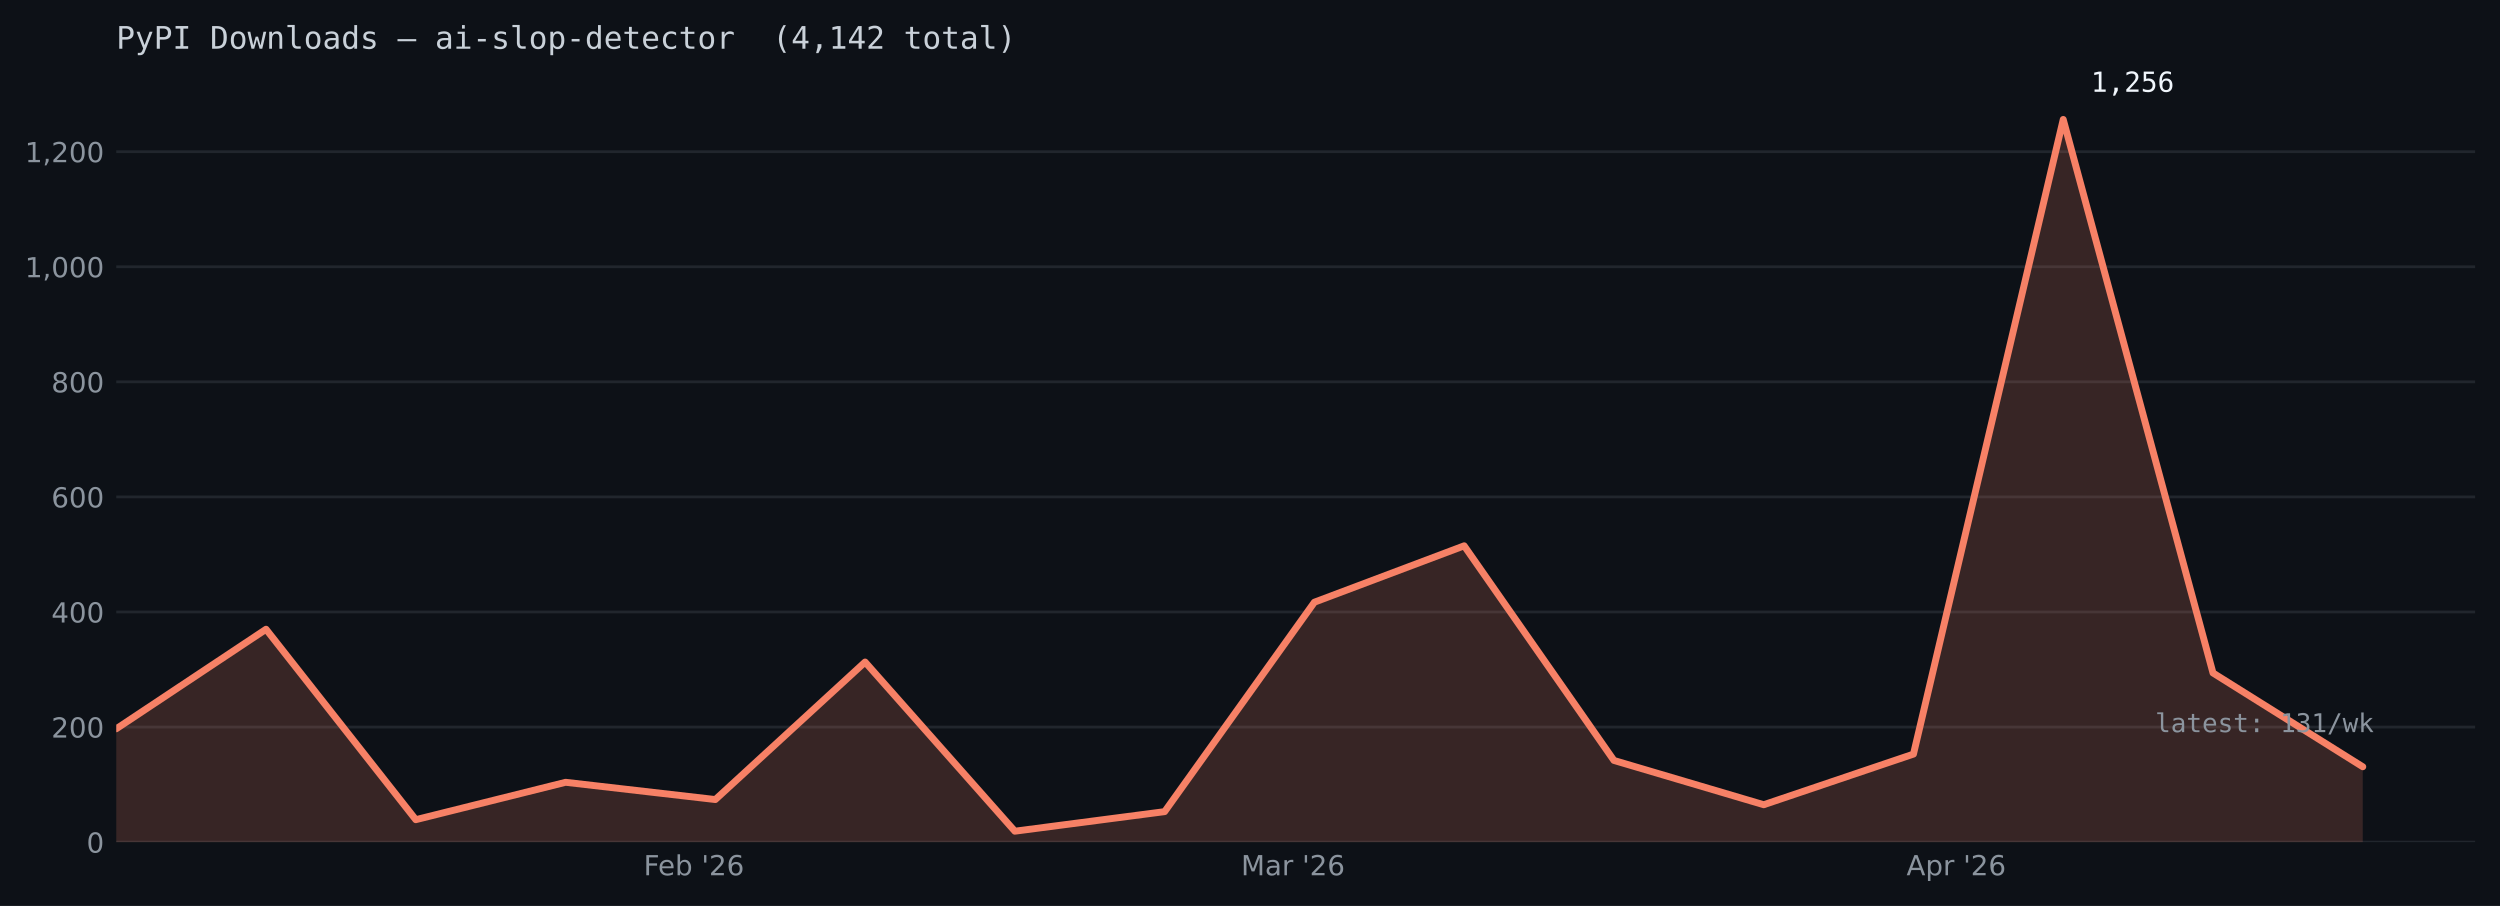
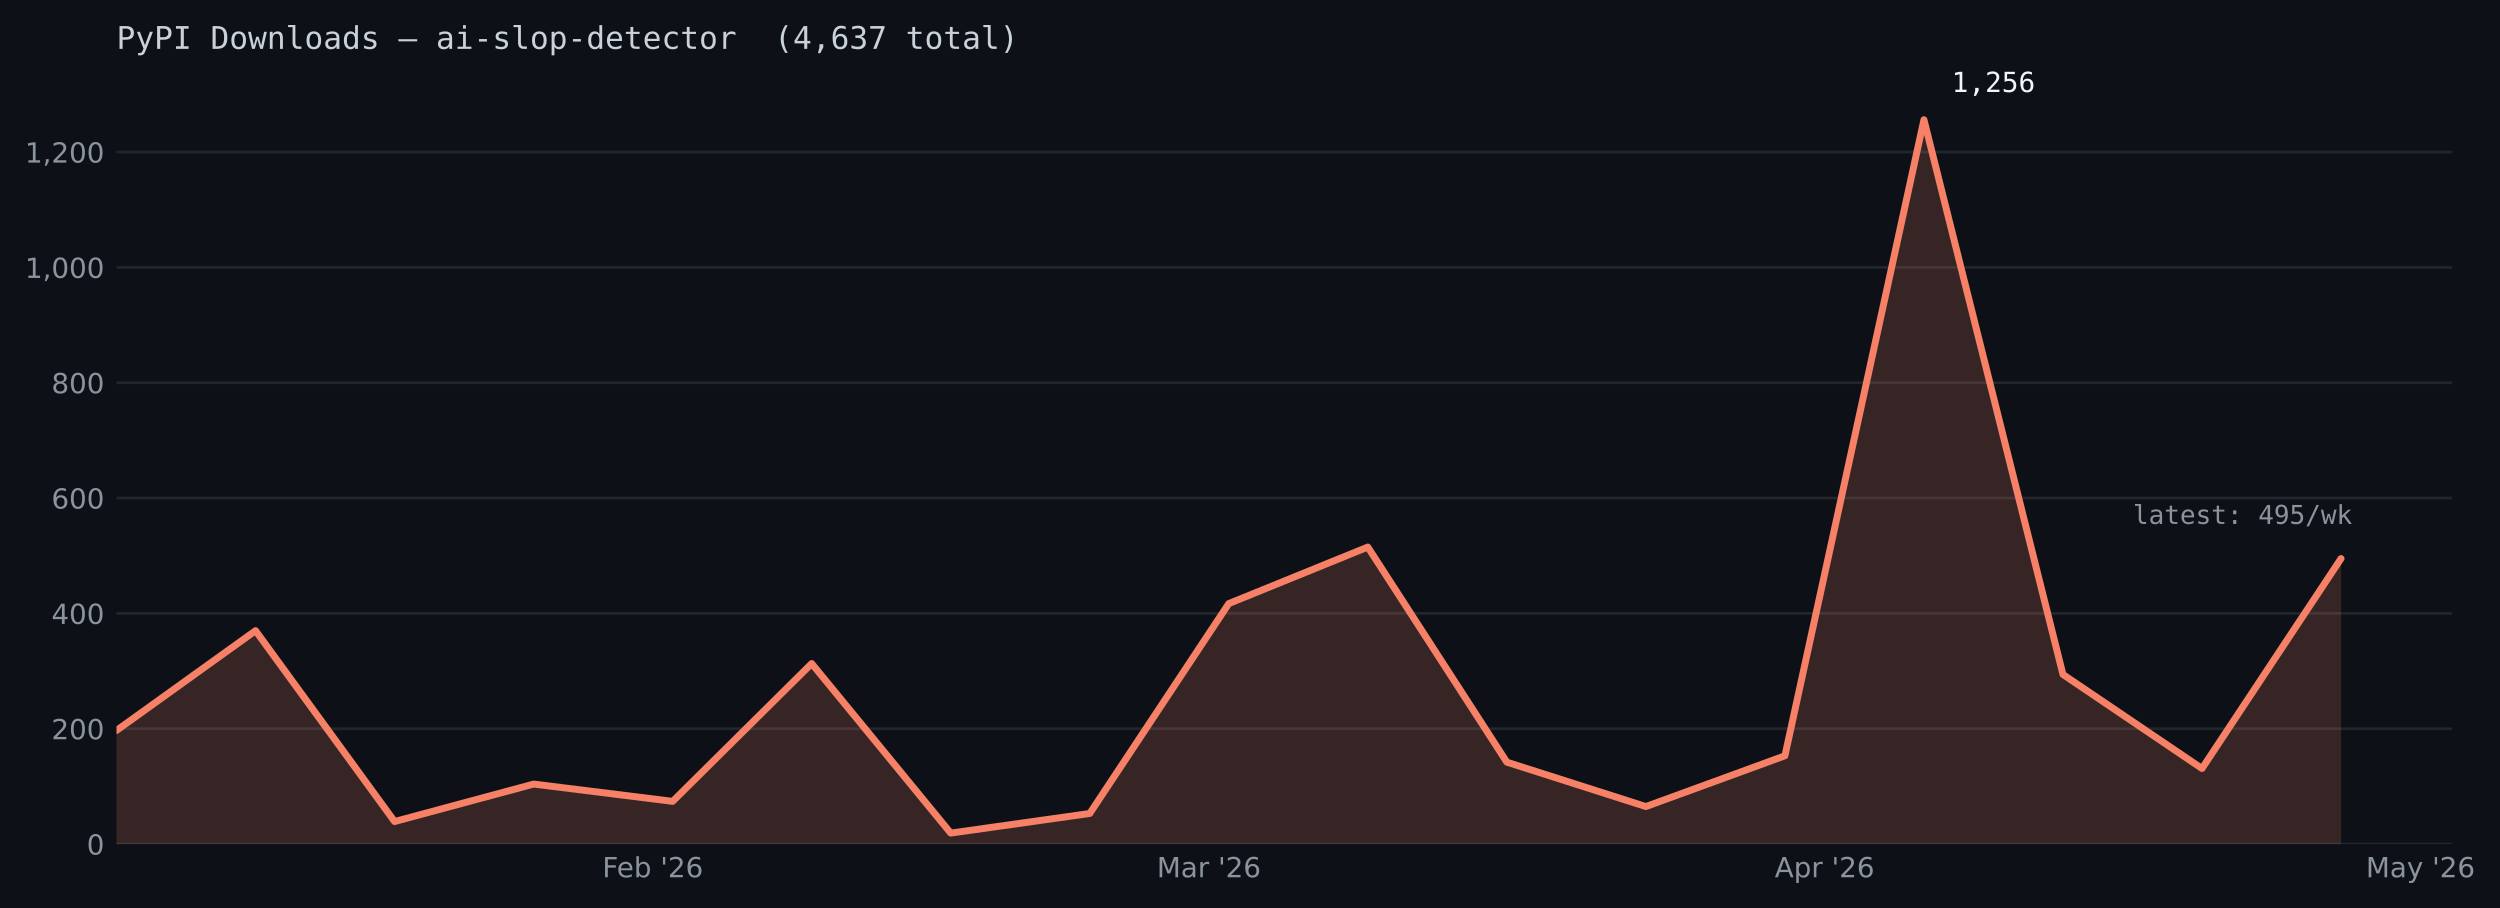
- <svg xmlns="http://www.w3.org/2000/svg" xmlns:xlink="http://www.w3.org/1999/xlink" width="722.533pt" height="261.829pt" viewBox="0 0 722.533 261.829" version="1.1">
+ <svg xmlns="http://www.w3.org/2000/svg" xmlns:xlink="http://www.w3.org/1999/xlink" width="720.896pt" height="261.829pt" viewBox="0 0 720.896 261.829" version="1.1">
  <defs>
    <style type="text/css">*{stroke-linejoin: round; stroke-linecap: butt}</style>
  </defs>
  <g id="figure_1">
    <g id="patch_1">
-       <path d="M 0 261.829  L 722.533 261.829  L 722.533 0  L 0 0  z " style="fill: #0d1117" />
+       <path d="M 0 261.829  L 720.896 261.829  L 720.896 0  L 0 0  z " style="fill: #0d1117" />
    </g>
    <g id="axes_1">
      <g id="patch_2">
-         <path d="M 33.602 243.386  L 715.332 243.386  L 715.332 24.086  L 33.602 24.086  z " style="fill: #0d1117" />
+         <path d="M 33.602 243.386  L 707.129 243.386  L 707.129 24.086  L 33.602 24.086  z " style="fill: #0d1117" />
      </g>
      <g id="matplotlib.axis_1">
        <g id="xtick_1">
          <g id="line2d_1" />
          <g id="text_1">
-             <g style="fill: #8b949e" transform="translate(186.0149 252.9652) scale(0.08 -0.08)">
+             <g style="fill: #8b949e" transform="translate(173.6969 252.9652) scale(0.08 -0.08)">
              <defs>
                <path id="DejaVuSans-46" d="M 628 4666  L 3309 4666  L 3309 4134  L 1259 4134  L 1259 2759  L 3109 2759  L 3109 2228  L 1259 2228  L 1259 0  L 628 0  L 628 4666  z " transform="scale(0.015625)" />
                <path id="DejaVuSans-65" d="M 3597 1894  L 3597 1613  L 953 1613  Q 991 1019 1311 708  Q 1631 397 2203 397  Q 2534 397 2845 478  Q 3156 559 3463 722  L 3463 178  Q 3153 47 2828 -22  Q 2503 -91 2169 -91  Q 1331 -91 842 396  Q 353 884 353 1716  Q 353 2575 817 3079  Q 1281 3584 2069 3584  Q 2775 3584 3186 3129  Q 3597 2675 3597 1894  z M 3022 2063  Q 3016 2534 2758 2815  Q 2500 3097 2075 3097  Q 1594 3097 1305 2825  Q 1016 2553 972 2059  L 3022 2063  z " transform="scale(0.015625)" />
                <path id="DejaVuSans-62" d="M 3116 1747  Q 3116 2381 2855 2742  Q 2594 3103 2138 3103  Q 1681 3103 1420 2742  Q 1159 2381 1159 1747  Q 1159 1113 1420 752  Q 1681 391 2138 391  Q 2594 391 2855 752  Q 3116 1113 3116 1747  z M 1159 2969  Q 1341 3281 1617 3432  Q 1894 3584 2278 3584  Q 2916 3584 3314 3078  Q 3713 2572 3713 1747  Q 3713 922 3314 415  Q 2916 -91 2278 -91  Q 1894 -91 1617 61  Q 1341 213 1159 525  L 1159 0  L 581 0  L 581 4863  L 1159 4863  L 1159 2969  z " transform="scale(0.015625)" />
                <path id="DejaVuSans-20" transform="scale(0.015625)" />
                <path id="DejaVuSans-27" d="M 1147 4666  L 1147 2931  L 616 2931  L 616 4666  L 1147 4666  z " transform="scale(0.015625)" />
                <path id="DejaVuSans-32" d="M 1228 531  L 3431 531  L 3431 0  L 469 0  L 469 531  Q 828 903 1448 1529  Q 2069 2156 2228 2338  Q 2531 2678 2651 2914  Q 2772 3150 2772 3378  Q 2772 3750 2511 3984  Q 2250 4219 1831 4219  Q 1534 4219 1204 4116  Q 875 4013 500 3803  L 500 4441  Q 881 4594 1212 4672  Q 1544 4750 1819 4750  Q 2544 4750 2975 4387  Q 3406 4025 3406 3419  Q 3406 3131 3298 2873  Q 3191 2616 2906 2266  Q 2828 2175 2409 1742  Q 1991 1309 1228 531  z " transform="scale(0.015625)" />
                <path id="DejaVuSans-36" d="M 2113 2584  Q 1688 2584 1439 2293  Q 1191 2003 1191 1497  Q 1191 994 1439 701  Q 1688 409 2113 409  Q 2538 409 2786 701  Q 3034 994 3034 1497  Q 3034 2003 2786 2293  Q 2538 2584 2113 2584  z M 3366 4563  L 3366 3988  Q 3128 4100 2886 4159  Q 2644 4219 2406 4219  Q 1781 4219 1451 3797  Q 1122 3375 1075 2522  Q 1259 2794 1537 2939  Q 1816 3084 2150 3084  Q 2853 3084 3261 2657  Q 3669 2231 3669 1497  Q 3669 778 3244 343  Q 2819 -91 2113 -91  Q 1303 -91 875 529  Q 447 1150 447 2328  Q 447 3434 972 4092  Q 1497 4750 2381 4750  Q 2619 4750 2861 4703  Q 3103 4656 3366 4563  z " transform="scale(0.015625)" />
              </defs>
              <use xlink:href="#DejaVuSans-46" />
              <use xlink:href="#DejaVuSans-65" transform="translate(52.01953 0)" />
              <use xlink:href="#DejaVuSans-62" transform="translate(113.543 0)" />
              <use xlink:href="#DejaVuSans-20" transform="translate(177.0195 0)" />
              <use xlink:href="#DejaVuSans-27" transform="translate(208.8066 0)" />
              <use xlink:href="#DejaVuSans-32" transform="translate(236.2969 0)" />
              <use xlink:href="#DejaVuSans-36" transform="translate(299.9199 0)" />
            </g>
          </g>
        </g>
        <g id="xtick_2">
          <g id="line2d_2" />
          <g id="text_2">
-             <g style="fill: #8b949e" transform="translate(358.6871 252.9652) scale(0.08 -0.08)">
+             <g style="fill: #8b949e" transform="translate(333.5948 252.9652) scale(0.08 -0.08)">
              <defs>
                <path id="DejaVuSans-4d" d="M 628 4666  L 1569 4666  L 2759 1491  L 3956 4666  L 4897 4666  L 4897 0  L 4281 0  L 4281 4097  L 3078 897  L 2444 897  L 1241 4097  L 1241 0  L 628 0  L 628 4666  z " transform="scale(0.015625)" />
                <path id="DejaVuSans-61" d="M 2194 1759  Q 1497 1759 1228 1600  Q 959 1441 959 1056  Q 959 750 1161 570  Q 1363 391 1709 391  Q 2188 391 2477 730  Q 2766 1069 2766 1631  L 2766 1759  L 2194 1759  z M 3341 1997  L 3341 0  L 2766 0  L 2766 531  Q 2569 213 2275 61  Q 1981 -91 1556 -91  Q 1019 -91 701 211  Q 384 513 384 1019  Q 384 1609 779 1909  Q 1175 2209 1959 2209  L 2766 2209  L 2766 2266  Q 2766 2663 2505 2880  Q 2244 3097 1772 3097  Q 1472 3097 1187 3025  Q 903 2953 641 2809  L 641 3341  Q 956 3463 1253 3523  Q 1550 3584 1831 3584  Q 2591 3584 2966 3190  Q 3341 2797 3341 1997  z " transform="scale(0.015625)" />
                <path id="DejaVuSans-72" d="M 2631 2963  Q 2534 3019 2420 3045  Q 2306 3072 2169 3072  Q 1681 3072 1420 2755  Q 1159 2438 1159 1844  L 1159 0  L 581 0  L 581 3500  L 1159 3500  L 1159 2956  Q 1341 3275 1631 3429  Q 1922 3584 2338 3584  Q 2397 3584 2469 3576  Q 2541 3569 2628 3553  L 2631 2963  z " transform="scale(0.015625)" />
              </defs>
              <use xlink:href="#DejaVuSans-4d" />
              <use xlink:href="#DejaVuSans-61" transform="translate(86.2793 0)" />
              <use xlink:href="#DejaVuSans-72" transform="translate(147.5586 0)" />
              <use xlink:href="#DejaVuSans-20" transform="translate(188.6719 0)" />
              <use xlink:href="#DejaVuSans-27" transform="translate(220.459 0)" />
              <use xlink:href="#DejaVuSans-32" transform="translate(247.9492 0)" />
              <use xlink:href="#DejaVuSans-36" transform="translate(311.5723 0)" />
            </g>
          </g>
        </g>
        <g id="xtick_3">
          <g id="line2d_3" />
          <g id="text_3">
-             <g style="fill: #8b949e" transform="translate(551.0022 252.9652) scale(0.08 -0.08)">
+             <g style="fill: #8b949e" transform="translate(511.767 252.9652) scale(0.08 -0.08)">
              <defs>
                <path id="DejaVuSans-41" d="M 2188 4044  L 1331 1722  L 3047 1722  L 2188 4044  z M 1831 4666  L 2547 4666  L 4325 0  L 3669 0  L 3244 1197  L 1141 1197  L 716 0  L 50 0  L 1831 4666  z " transform="scale(0.015625)" />
                <path id="DejaVuSans-70" d="M 1159 525  L 1159 -1331  L 581 -1331  L 581 3500  L 1159 3500  L 1159 2969  Q 1341 3281 1617 3432  Q 1894 3584 2278 3584  Q 2916 3584 3314 3078  Q 3713 2572 3713 1747  Q 3713 922 3314 415  Q 2916 -91 2278 -91  Q 1894 -91 1617 61  Q 1341 213 1159 525  z M 3116 1747  Q 3116 2381 2855 2742  Q 2594 3103 2138 3103  Q 1681 3103 1420 2742  Q 1159 2381 1159 1747  Q 1159 1113 1420 752  Q 1681 391 2138 391  Q 2594 391 2855 752  Q 3116 1113 3116 1747  z " transform="scale(0.015625)" />
              </defs>
              <use xlink:href="#DejaVuSans-41" />
              <use xlink:href="#DejaVuSans-70" transform="translate(68.4082 0)" />
              <use xlink:href="#DejaVuSans-72" transform="translate(131.8848 0)" />
              <use xlink:href="#DejaVuSans-20" transform="translate(172.998 0)" />
              <use xlink:href="#DejaVuSans-27" transform="translate(204.7852 0)" />
              <use xlink:href="#DejaVuSans-32" transform="translate(232.2754 0)" />
              <use xlink:href="#DejaVuSans-36" transform="translate(295.8984 0)" />
            </g>
          </g>
        </g>
+         <g id="xtick_4">
+           <g id="line2d_4" />
+           <g id="text_4">
+             <g style="fill: #8b949e" transform="translate(682.2351 252.9652) scale(0.08 -0.08)">
+               <defs>
+                 <path id="DejaVuSans-79" d="M 2059 -325  Q 1816 -950 1584 -1140  Q 1353 -1331 966 -1331  L 506 -1331  L 506 -850  L 844 -850  Q 1081 -850 1212 -737  Q 1344 -625 1503 -206  L 1606 56  L 191 3500  L 800 3500  L 1894 763  L 2988 3500  L 3597 3500  L 2059 -325  z " transform="scale(0.015625)" />
+               </defs>
+               <use xlink:href="#DejaVuSans-4d" />
+               <use xlink:href="#DejaVuSans-61" transform="translate(86.2793 0)" />
+               <use xlink:href="#DejaVuSans-79" transform="translate(147.5586 0)" />
+               <use xlink:href="#DejaVuSans-20" transform="translate(206.7383 0)" />
+               <use xlink:href="#DejaVuSans-27" transform="translate(238.5254 0)" />
+               <use xlink:href="#DejaVuSans-32" transform="translate(266.0156 0)" />
+               <use xlink:href="#DejaVuSans-36" transform="translate(329.6387 0)" />
+             </g>
+           </g>
+         </g>
      </g>
      <g id="matplotlib.axis_2">
        <g id="ytick_1">
-           <g id="line2d_4">
-             <path d="M 33.602 243.386  L 715.332 243.386  " clip-path="url(#p93e4fa4e64)" style="fill: none; stroke: #21262d; stroke-width: 0.8; stroke-linecap: square" />
-           </g>
-           <g id="line2d_5" />
-           <g id="text_4">
+           <g id="line2d_5">
+             <path d="M 33.602 243.386  L 707.129 243.386  " clip-path="url(#p08729b0564)" style="fill: none; stroke: #21262d; stroke-width: 0.8; stroke-linecap: square" />
+           </g>
+           <g id="line2d_6" />
+           <g id="text_5">
            <g style="fill: #8b949e" transform="translate(25.0125 246.4258) scale(0.08 -0.08)">
              <defs>
                <path id="DejaVuSans-30" d="M 2034 4250  Q 1547 4250 1301 3770  Q 1056 3291 1056 2328  Q 1056 1369 1301 889  Q 1547 409 2034 409  Q 2525 409 2770 889  Q 3016 1369 3016 2328  Q 3016 3291 2770 3770  Q 2525 4250 2034 4250  z M 2034 4750  Q 2819 4750 3233 4129  Q 3647 3509 3647 2328  Q 3647 1150 3233 529  Q 2819 -91 2034 -91  Q 1250 -91 836 529  Q 422 1150 422 2328  Q 422 3509 836 4129  Q 1250 4750 2034 4750  z " transform="scale(0.015625)" />
              </defs>
              <use xlink:href="#DejaVuSans-30" />
            </g>
          </g>
        </g>
        <g id="ytick_2">
-           <g id="line2d_6">
-             <path d="M 33.602 210.129  L 715.332 210.129  " clip-path="url(#p93e4fa4e64)" style="fill: none; stroke: #21262d; stroke-width: 0.8; stroke-linecap: square" />
-           </g>
-           <g id="line2d_7" />
-           <g id="text_5">
+           <g id="line2d_7">
+             <path d="M 33.602 210.129  L 707.129 210.129  " clip-path="url(#p08729b0564)" style="fill: none; stroke: #21262d; stroke-width: 0.8; stroke-linecap: square" />
+           </g>
+           <g id="line2d_8" />
+           <g id="text_6">
            <g style="fill: #8b949e" transform="translate(14.8325 213.1683) scale(0.08 -0.08)">
              <use xlink:href="#DejaVuSans-32" />
              <use xlink:href="#DejaVuSans-30" transform="translate(63.62305 0)" />
              <use xlink:href="#DejaVuSans-30" transform="translate(127.2461 0)" />
            </g>
          </g>
        </g>
        <g id="ytick_3">
-           <g id="line2d_8">
-             <path d="M 33.602 176.871  L 715.332 176.871  " clip-path="url(#p93e4fa4e64)" style="fill: none; stroke: #21262d; stroke-width: 0.8; stroke-linecap: square" />
-           </g>
-           <g id="line2d_9" />
-           <g id="text_6">
+           <g id="line2d_9">
+             <path d="M 33.602 176.871  L 707.129 176.871  " clip-path="url(#p08729b0564)" style="fill: none; stroke: #21262d; stroke-width: 0.8; stroke-linecap: square" />
+           </g>
+           <g id="line2d_10" />
+           <g id="text_7">
            <g style="fill: #8b949e" transform="translate(14.8325 179.9108) scale(0.08 -0.08)">
              <defs>
                <path id="DejaVuSans-34" d="M 2419 4116  L 825 1625  L 2419 1625  L 2419 4116  z M 2253 4666  L 3047 4666  L 3047 1625  L 3713 1625  L 3713 1100  L 3047 1100  L 3047 0  L 2419 0  L 2419 1100  L 313 1100  L 313 1709  L 2253 4666  z " transform="scale(0.015625)" />
              </defs>
              <use xlink:href="#DejaVuSans-34" />
              <use xlink:href="#DejaVuSans-30" transform="translate(63.62305 0)" />
              <use xlink:href="#DejaVuSans-30" transform="translate(127.2461 0)" />
            </g>
          </g>
        </g>
        <g id="ytick_4">
-           <g id="line2d_10">
-             <path d="M 33.602 143.614  L 715.332 143.614  " clip-path="url(#p93e4fa4e64)" style="fill: none; stroke: #21262d; stroke-width: 0.8; stroke-linecap: square" />
-           </g>
-           <g id="line2d_11" />
-           <g id="text_7">
+           <g id="line2d_11">
+             <path d="M 33.602 143.614  L 707.129 143.614  " clip-path="url(#p08729b0564)" style="fill: none; stroke: #21262d; stroke-width: 0.8; stroke-linecap: square" />
+           </g>
+           <g id="line2d_12" />
+           <g id="text_8">
            <g style="fill: #8b949e" transform="translate(14.8325 146.6533) scale(0.08 -0.08)">
              <use xlink:href="#DejaVuSans-36" />
              <use xlink:href="#DejaVuSans-30" transform="translate(63.62305 0)" />
              <use xlink:href="#DejaVuSans-30" transform="translate(127.2461 0)" />
            </g>
          </g>
        </g>
        <g id="ytick_5">
-           <g id="line2d_12">
-             <path d="M 33.602 110.356  L 715.332 110.356  " clip-path="url(#p93e4fa4e64)" style="fill: none; stroke: #21262d; stroke-width: 0.8; stroke-linecap: square" />
-           </g>
-           <g id="line2d_13" />
-           <g id="text_8">
+           <g id="line2d_13">
+             <path d="M 33.602 110.356  L 707.129 110.356  " clip-path="url(#p08729b0564)" style="fill: none; stroke: #21262d; stroke-width: 0.8; stroke-linecap: square" />
+           </g>
+           <g id="line2d_14" />
+           <g id="text_9">
            <g style="fill: #8b949e" transform="translate(14.8325 113.3958) scale(0.08 -0.08)">
              <defs>
                <path id="DejaVuSans-38" d="M 2034 2216  Q 1584 2216 1326 1975  Q 1069 1734 1069 1313  Q 1069 891 1326 650  Q 1584 409 2034 409  Q 2484 409 2743 651  Q 3003 894 3003 1313  Q 3003 1734 2745 1975  Q 2488 2216 2034 2216  z M 1403 2484  Q 997 2584 770 2862  Q 544 3141 544 3541  Q 544 4100 942 4425  Q 1341 4750 2034 4750  Q 2731 4750 3128 4425  Q 3525 4100 3525 3541  Q 3525 3141 3298 2862  Q 3072 2584 2669 2484  Q 3125 2378 3379 2068  Q 3634 1759 3634 1313  Q 3634 634 3220 271  Q 2806 -91 2034 -91  Q 1263 -91 848 271  Q 434 634 434 1313  Q 434 1759 690 2068  Q 947 2378 1403 2484  z M 1172 3481  Q 1172 3119 1398 2916  Q 1625 2713 2034 2713  Q 2441 2713 2670 2916  Q 2900 3119 2900 3481  Q 2900 3844 2670 4047  Q 2441 4250 2034 4250  Q 1625 4250 1398 4047  Q 1172 3844 1172 3481  z " transform="scale(0.015625)" />
              </defs>
              <use xlink:href="#DejaVuSans-38" />
              <use xlink:href="#DejaVuSans-30" transform="translate(63.62305 0)" />
              <use xlink:href="#DejaVuSans-30" transform="translate(127.2461 0)" />
            </g>
          </g>
        </g>
        <g id="ytick_6">
-           <g id="line2d_14">
-             <path d="M 33.602 77.099  L 715.332 77.099  " clip-path="url(#p93e4fa4e64)" style="fill: none; stroke: #21262d; stroke-width: 0.8; stroke-linecap: square" />
-           </g>
-           <g id="line2d_15" />
-           <g id="text_9">
+           <g id="line2d_15">
+             <path d="M 33.602 77.099  L 707.129 77.099  " clip-path="url(#p08729b0564)" style="fill: none; stroke: #21262d; stroke-width: 0.8; stroke-linecap: square" />
+           </g>
+           <g id="line2d_16" />
+           <g id="text_10">
            <g style="fill: #8b949e" transform="translate(7.2 80.13825) scale(0.08 -0.08)">
              <defs>
                <path id="DejaVuSans-31" d="M 794 531  L 1825 531  L 1825 4091  L 703 3866  L 703 4441  L 1819 4666  L 2450 4666  L 2450 531  L 3481 531  L 3481 0  L 794 0  L 794 531  z " transform="scale(0.015625)" />
                <path id="DejaVuSans-2c" d="M 750 794  L 1409 794  L 1409 256  L 897 -744  L 494 -744  L 750 256  L 750 794  z " transform="scale(0.015625)" />
              </defs>
              <use xlink:href="#DejaVuSans-31" />
              <use xlink:href="#DejaVuSans-2c" transform="translate(63.62305 0)" />
              <use xlink:href="#DejaVuSans-30" transform="translate(95.41016 0)" />
              <use xlink:href="#DejaVuSans-30" transform="translate(159.0332 0)" />
              <use xlink:href="#DejaVuSans-30" transform="translate(222.6562 0)" />
            </g>
          </g>
        </g>
        <g id="ytick_7">
-           <g id="line2d_16">
-             <path d="M 33.602 43.841  L 715.332 43.841  " clip-path="url(#p93e4fa4e64)" style="fill: none; stroke: #21262d; stroke-width: 0.8; stroke-linecap: square" />
-           </g>
-           <g id="line2d_17" />
-           <g id="text_10">
+           <g id="line2d_17">
+             <path d="M 33.602 43.841  L 707.129 43.841  " clip-path="url(#p08729b0564)" style="fill: none; stroke: #21262d; stroke-width: 0.8; stroke-linecap: square" />
+           </g>
+           <g id="line2d_18" />
+           <g id="text_11">
            <g style="fill: #8b949e" transform="translate(7.2 46.88074) scale(0.08 -0.08)">
              <use xlink:href="#DejaVuSans-31" />
              <use xlink:href="#DejaVuSans-2c" transform="translate(63.62305 0)" />
              <use xlink:href="#DejaVuSans-32" transform="translate(95.41016 0)" />
              <use xlink:href="#DejaVuSans-30" transform="translate(159.0332 0)" />
              <use xlink:href="#DejaVuSans-30" transform="translate(222.6562 0)" />
            </g>
          </g>
        </g>
      </g>
      <g id="FillBetweenPolyCollection_1">
        <defs>
-           <path id="m340e563299" d="M 33.602 -18.442  L 33.602 -51.201  L 76.887 -79.969  L 120.171 -24.928  L 163.456 -35.736  L 206.74 -30.748  L 250.025 -70.49  L 293.309 -21.602  L 336.594 -27.256  L 379.878 -87.784  L 423.163 -104.081  L 466.447 -42.055  L 509.731 -29.251  L 553.016 -43.884  L 596.3 -227.3  L 639.585 -67.331  L 682.869 -40.226  L 682.869 -18.442  L 682.869 -18.442  L 639.585 -18.442  L 596.3 -18.442  L 553.016 -18.442  L 509.731 -18.442  L 466.447 -18.442  L 423.163 -18.442  L 379.878 -18.442  L 336.594 -18.442  L 293.309 -18.442  L 250.025 -18.442  L 206.74 -18.442  L 163.456 -18.442  L 120.171 -18.442  L 76.887 -18.442  L 33.602 -18.442  z " />
+           <path id="m3a669ac910" d="M 33.602 -18.442  L 33.602 -51.201  L 73.693 -79.969  L 113.784 -24.928  L 153.875 -35.736  L 193.966 -30.748  L 234.057 -70.49  L 274.148 -21.602  L 314.239 -27.256  L 354.33 -87.784  L 394.42 -104.081  L 434.511 -42.055  L 474.602 -29.251  L 514.693 -43.884  L 554.784 -227.3  L 594.875 -67.331  L 634.966 -40.226  L 675.057 -100.755  L 675.057 -18.442  L 675.057 -18.442  L 634.966 -18.442  L 594.875 -18.442  L 554.784 -18.442  L 514.693 -18.442  L 474.602 -18.442  L 434.511 -18.442  L 394.42 -18.442  L 354.33 -18.442  L 314.239 -18.442  L 274.148 -18.442  L 234.057 -18.442  L 193.966 -18.442  L 153.875 -18.442  L 113.784 -18.442  L 73.693 -18.442  L 33.602 -18.442  z " />
        </defs>
-         <g clip-path="url(#p93e4fa4e64)">
-           <use xlink:href="#m340e563299" x="0" y="261.829" style="fill: #f78166; fill-opacity: 0.18" />
-         </g>
-       </g>
-       <g id="line2d_18">
-         <path d="M 33.602 210.628  L 76.887 181.86  L 120.171 236.901  L 163.456 226.093  L 206.74 231.081  L 250.025 191.338  L 293.309 240.227  L 336.594 234.573  L 379.878 174.045  L 423.163 157.748  L 466.447 219.774  L 509.731 232.578  L 553.016 217.944  L 596.3 34.529  L 639.585 194.498  L 682.869 221.603  " clip-path="url(#p93e4fa4e64)" style="fill: none; stroke: #f78166; stroke-width: 2; stroke-linecap: round" />
-       </g>
-       <g id="text_11">
-         <g style="fill: #f0f6fc" transform="translate(604.3003 26.52926) scale(0.08 -0.08)">
+         <g clip-path="url(#p08729b0564)">
+           <use xlink:href="#m3a669ac910" x="0" y="261.829" style="fill: #f78166; fill-opacity: 0.18" />
+         </g>
+       </g>
+       <g id="line2d_19">
+         <path d="M 33.602 210.628  L 73.693 181.86  L 113.784 236.901  L 153.875 226.093  L 193.966 231.081  L 234.057 191.338  L 274.148 240.227  L 314.239 234.573  L 354.33 174.045  L 394.42 157.748  L 434.511 219.774  L 474.602 232.578  L 514.693 217.944  L 554.784 34.529  L 594.875 194.498  L 634.966 221.603  L 675.057 161.074  " clip-path="url(#p08729b0564)" style="fill: none; stroke: #f78166; stroke-width: 2; stroke-linecap: round" />
+       </g>
+       <g id="text_12">
+         <g style="fill: #f0f6fc" transform="translate(562.784 26.52926) scale(0.08 -0.08)">
          <defs>
            <path id="DejaVuSansMono-31" d="M 844 531  L 1825 531  L 1825 4097  L 769 3859  L 769 4434  L 1819 4666  L 2450 4666  L 2450 531  L 3419 531  L 3419 0  L 844 0  L 844 531  z " transform="scale(0.015625)" />
            <path id="DejaVuSansMono-2c" d="M 1569 947  L 2356 947  L 2356 300  L 1741 -897  L 1259 -897  L 1569 300  L 1569 947  z " transform="scale(0.015625)" />
            <path id="DejaVuSansMono-32" d="M 1166 531  L 3309 531  L 3309 0  L 475 0  L 475 531  Q 1059 1147 1496 1619  Q 1934 2091 2100 2284  Q 2413 2666 2522 2902  Q 2631 3138 2631 3384  Q 2631 3775 2401 3997  Q 2172 4219 1772 4219  Q 1488 4219 1175 4116  Q 863 4013 513 3803  L 513 4441  Q 834 4594 1145 4672  Q 1456 4750 1759 4750  Q 2444 4750 2861 4386  Q 3278 4022 3278 3431  Q 3278 3131 3139 2831  Q 3000 2531 2688 2169  Q 2513 1966 2180 1606  Q 1847 1247 1166 531  z " transform="scale(0.015625)" />
            <path id="DejaVuSansMono-35" d="M 647 4666  L 3009 4666  L 3009 4134  L 1222 4134  L 1222 2988  Q 1356 3038 1492 3061  Q 1628 3084 1766 3084  Q 2491 3084 2916 2656  Q 3341 2228 3341 1497  Q 3341 759 2895 334  Q 2450 -91 1678 -91  Q 1306 -91 998 -41  Q 691 9 447 109  L 447 750  Q 734 594 1025 517  Q 1316 441 1619 441  Q 2141 441 2423 716  Q 2706 991 2706 1497  Q 2706 1997 2414 2275  Q 2122 2553 1600 2553  Q 1347 2553 1106 2495  Q 866 2438 647 2322  L 647 4666  z " transform="scale(0.015625)" />
            <path id="DejaVuSansMono-36" d="M 3097 4563  L 3097 3981  Q 2900 4097 2678 4158  Q 2456 4219 2216 4219  Q 1616 4219 1306 3767  Q 997 3316 997 2438  Q 1147 2750 1412 2917  Q 1678 3084 2022 3084  Q 2697 3084 3067 2670  Q 3438 2256 3438 1497  Q 3438 741 3056 325  Q 2675 -91 1984 -91  Q 1172 -91 794 492  Q 416 1075 416 2328  Q 416 3509 870 4129  Q 1325 4750 2188 4750  Q 2419 4750 2650 4701  Q 2881 4653 3097 4563  z M 1972 2591  Q 1569 2591 1337 2300  Q 1106 2009 1106 1497  Q 1106 984 1337 693  Q 1569 403 1972 403  Q 2391 403 2603 679  Q 2816 956 2816 1497  Q 2816 2041 2603 2316  Q 2391 2591 1972 2591  z " transform="scale(0.015625)" />
          </defs>
          <use xlink:href="#DejaVuSansMono-31" />
          <use xlink:href="#DejaVuSansMono-2c" transform="translate(60.20508 0)" />
          <use xlink:href="#DejaVuSansMono-32" transform="translate(120.4102 0)" />
          <use xlink:href="#DejaVuSansMono-35" transform="translate(180.6152 0)" />
          <use xlink:href="#DejaVuSansMono-36" transform="translate(240.8203 0)" />
        </g>
      </g>
-       <g id="text_12">
-         <g style="fill: #8b949e" transform="translate(622.8692 211.6027) scale(0.075 -0.075)">
+       <g id="text_13">
+         <g style="fill: #8b949e" transform="translate(615.0566 151.0741) scale(0.075 -0.075)">
          <defs>
            <path id="DejaVuSansMono-6c" d="M 1997 1269  Q 1997 881 2139 684  Q 2281 488 2559 488  L 3231 488  L 3231 0  L 2503 0  Q 1988 0 1705 331  Q 1422 663 1422 1269  L 1422 4447  L 500 4447  L 500 4897  L 1997 4897  L 1997 1269  z " transform="scale(0.015625)" />
            <path id="DejaVuSansMono-61" d="M 2194 1759  L 2003 1759  Q 1500 1759 1245 1582  Q 991 1406 991 1056  Q 991 741 1181 566  Q 1372 391 1709 391  Q 2184 391 2456 720  Q 2728 1050 2731 1631  L 2731 1759  L 2194 1759  z M 3309 1997  L 3309 0  L 2731 0  L 2731 519  Q 2547 206 2267 57  Q 1988 -91 1588 -91  Q 1053 -91 734 211  Q 416 513 416 1019  Q 416 1603 808 1906  Q 1200 2209 1959 2209  L 2731 2209  L 2731 2300  Q 2728 2719 2518 2908  Q 2309 3097 1850 3097  Q 1556 3097 1256 3012  Q 956 2928 672 2766  L 672 3341  Q 991 3463 1283 3523  Q 1575 3584 1850 3584  Q 2284 3584 2592 3456  Q 2900 3328 3091 3072  Q 3209 2916 3259 2686  Q 3309 2456 3309 1997  z " transform="scale(0.015625)" />
            <path id="DejaVuSansMono-74" d="M 1919 4494  L 1919 3500  L 3225 3500  L 3225 3053  L 1919 3053  L 1919 1153  Q 1919 766 2066 612  Q 2213 459 2578 459  L 3225 459  L 3225 0  L 2522 0  Q 1875 0 1609 259  Q 1344 519 1344 1153  L 1344 3053  L 409 3053  L 409 3500  L 1344 3500  L 1344 4494  L 1919 4494  z " transform="scale(0.015625)" />
            <path id="DejaVuSansMono-65" d="M 3475 1894  L 3475 1613  L 984 1613  L 984 1594  Q 984 1022 1282 709  Q 1581 397 2125 397  Q 2400 397 2700 484  Q 3000 572 3341 750  L 3341 178  Q 3013 44 2708 -23  Q 2403 -91 2119 -91  Q 1303 -91 843 398  Q 384 888 384 1747  Q 384 2584 834 3084  Q 1284 3584 2034 3584  Q 2703 3584 3089 3131  Q 3475 2678 3475 1894  z M 2900 2063  Q 2888 2569 2661 2833  Q 2434 3097 2009 3097  Q 1594 3097 1325 2822  Q 1056 2547 1006 2059  L 2900 2063  z " transform="scale(0.015625)" />
            <path id="DejaVuSansMono-73" d="M 3041 3378  L 3041 2816  Q 2794 2959 2544 3031  Q 2294 3103 2034 3103  Q 1644 3103 1451 2976  Q 1259 2850 1259 2591  Q 1259 2356 1403 2240  Q 1547 2125 2119 2016  L 2350 1972  Q 2778 1891 2998 1647  Q 3219 1403 3219 1013  Q 3219 494 2850 201  Q 2481 -91 1825 -91  Q 1566 -91 1281 -36  Q 997 19 666 128  L 666 722  Q 988 556 1281 473  Q 1575 391 1838 391  Q 2219 391 2428 545  Q 2638 700 2638 978  Q 2638 1378 1872 1531  L 1847 1538  L 1631 1581  Q 1134 1678 906 1908  Q 678 2138 678 2534  Q 678 3038 1018 3311  Q 1359 3584 1991 3584  Q 2272 3584 2531 3532  Q 2791 3481 3041 3378  z " transform="scale(0.015625)" />
            <path id="DejaVuSansMono-3a" d="M 1528 3322  L 2316 3322  L 2316 2375  L 1528 2375  L 1528 3322  z M 1528 953  L 2316 953  L 2316 0  L 1528 0  L 1528 953  z " transform="scale(0.015625)" />
            <path id="DejaVuSansMono-20" transform="scale(0.015625)" />
-             <path id="DejaVuSansMono-33" d="M 2425 2497  Q 2884 2375 3128 2064  Q 3372 1753 3372 1288  Q 3372 644 2939 276  Q 2506 -91 1741 -91  Q 1419 -91 1084 -31  Q 750 28 428 141  L 428 769  Q 747 603 1056 522  Q 1366 441 1672 441  Q 2191 441 2469 675  Q 2747 909 2747 1350  Q 2747 1756 2469 1995  Q 2191 2234 1716 2234  L 1234 2234  L 1234 2753  L 1716 2753  Q 2150 2753 2394 2943  Q 2638 3134 2638 3475  Q 2638 3834 2411 4026  Q 2184 4219 1766 4219  Q 1488 4219 1191 4156  Q 894 4094 569 3969  L 569 4550  Q 947 4650 1242 4700  Q 1538 4750 1766 4750  Q 2447 4750 2855 4408  Q 3263 4066 3263 3500  Q 3263 3116 3048 2859  Q 2834 2603 2425 2497  z " transform="scale(0.015625)" />
+             <path id="DejaVuSansMono-34" d="M 2297 4091  L 825 1625  L 2297 1625  L 2297 4091  z M 2194 4666  L 2925 4666  L 2925 1625  L 3547 1625  L 3547 1113  L 2925 1113  L 2925 0  L 2297 0  L 2297 1113  L 319 1113  L 319 1709  L 2194 4666  z " transform="scale(0.015625)" />
+             <path id="DejaVuSansMono-39" d="M 1863 2069  Q 2266 2069 2495 2359  Q 2725 2650 2725 3163  Q 2725 3675 2495 3965  Q 2266 4256 1863 4256  Q 1444 4256 1231 3979  Q 1019 3703 1019 3163  Q 1019 2619 1230 2344  Q 1441 2069 1863 2069  z M 738 97  L 738 678  Q 934 563 1156 502  Q 1378 441 1619 441  Q 2219 441 2526 892  Q 2834 1344 2834 2222  Q 2688 1909 2422 1742  Q 2156 1575 1813 1575  Q 1138 1575 767 1990  Q 397 2406 397 3169  Q 397 3922 776 4336  Q 1156 4750 1850 4750  Q 2663 4750 3041 4165  Q 3419 3581 3419 2328  Q 3419 1150 2964 529  Q 2509 -91 1644 -91  Q 1416 -91 1184 -42  Q 953 6 738 97  z " transform="scale(0.015625)" />
            <path id="DejaVuSansMono-2f" d="M 2778 4666  L 3372 4666  L 916 -594  L 319 -594  L 2778 4666  z " transform="scale(0.015625)" />
            <path id="DejaVuSansMono-77" d="M 0 3500  L 569 3500  L 1178 672  L 1678 2478  L 2169 2478  L 2675 672  L 3284 3500  L 3853 3500  L 3034 0  L 2484 0  L 1925 1919  L 1369 0  L 819 0  L 0 3500  z " transform="scale(0.015625)" />
            <path id="DejaVuSansMono-6b" d="M 738 4863  L 1331 4863  L 1331 2047  L 2841 3500  L 3541 3500  L 2163 2181  L 3756 0  L 3053 0  L 1759 1806  L 1331 1403  L 1331 0  L 738 0  L 738 4863  z " transform="scale(0.015625)" />
          </defs>
          <use xlink:href="#DejaVuSansMono-6c" />
          <use xlink:href="#DejaVuSansMono-61" transform="translate(60.20508 0)" />
          <use xlink:href="#DejaVuSansMono-74" transform="translate(120.4102 0)" />
          <use xlink:href="#DejaVuSansMono-65" transform="translate(180.6152 0)" />
          <use xlink:href="#DejaVuSansMono-73" transform="translate(240.8203 0)" />
          <use xlink:href="#DejaVuSansMono-74" transform="translate(301.0254 0)" />
          <use xlink:href="#DejaVuSansMono-3a" transform="translate(361.2305 0)" />
          <use xlink:href="#DejaVuSansMono-20" transform="translate(421.4355 0)" />
-           <use xlink:href="#DejaVuSansMono-31" transform="translate(481.6406 0)" />
-           <use xlink:href="#DejaVuSansMono-33" transform="translate(541.8457 0)" />
-           <use xlink:href="#DejaVuSansMono-31" transform="translate(602.0508 0)" />
+           <use xlink:href="#DejaVuSansMono-34" transform="translate(481.6406 0)" />
+           <use xlink:href="#DejaVuSansMono-39" transform="translate(541.8457 0)" />
+           <use xlink:href="#DejaVuSansMono-35" transform="translate(602.0508 0)" />
          <use xlink:href="#DejaVuSansMono-2f" transform="translate(662.2559 0)" />
          <use xlink:href="#DejaVuSansMono-77" transform="translate(722.4609 0)" />
          <use xlink:href="#DejaVuSansMono-6b" transform="translate(782.666 0)" />
        </g>
      </g>
-       <g id="text_13">
+       <g id="text_14">
        <g style="fill: #c9d1d9" transform="translate(33.6025 14.08641) scale(0.09 -0.09)">
          <defs>
            <path id="DejaVuSansMono-50" d="M 1247 4147  L 1247 2394  L 1978 2394  Q 2416 2394 2661 2625  Q 2906 2856 2906 3272  Q 2906 3688 2662 3917  Q 2419 4147 1978 4147  L 1247 4147  z M 616 4666  L 1978 4666  Q 2759 4666 3162 4311  Q 3566 3956 3566 3272  Q 3566 2581 3164 2228  Q 2763 1875 1978 1875  L 1247 1875  L 1247 0  L 616 0  L 616 4666  z " transform="scale(0.015625)" />
            <path id="DejaVuSansMono-79" d="M 2681 1125  Q 2538 759 2316 163  Q 2006 -663 1900 -844  Q 1756 -1088 1540 -1209  Q 1325 -1331 1038 -1331  L 575 -1331  L 575 -850  L 916 -850  Q 1169 -850 1312 -703  Q 1456 -556 1678 56  L 325 3500  L 934 3500  L 1972 763  L 2994 3500  L 3603 3500  L 2681 1125  z " transform="scale(0.015625)" />
            <path id="DejaVuSansMono-49" d="M 628 4666  L 3219 4666  L 3219 4134  L 2241 4134  L 2241 531  L 3219 531  L 3219 0  L 628 0  L 628 531  L 1606 531  L 1606 4134  L 628 4134  L 628 4666  z " transform="scale(0.015625)" />
            <path id="DejaVuSansMono-44" d="M 1363 519  Q 2159 519 2475 911  Q 2791 1303 2791 2328  Q 2791 3363 2477 3755  Q 2163 4147 1363 4147  L 1063 4147  L 1063 519  L 1363 519  z M 1375 4666  Q 2444 4666 2950 4097  Q 3456 3528 3456 2328  Q 3456 1134 2950 567  Q 2444 0 1375 0  L 428 0  L 428 4666  L 1375 4666  z " transform="scale(0.015625)" />
            <path id="DejaVuSansMono-6f" d="M 1925 3097  Q 1488 3097 1263 2756  Q 1038 2416 1038 1747  Q 1038 1081 1263 739  Q 1488 397 1925 397  Q 2366 397 2591 739  Q 2816 1081 2816 1747  Q 2816 2416 2591 2756  Q 2366 3097 1925 3097  z M 1925 3584  Q 2653 3584 3039 3112  Q 3425 2641 3425 1747  Q 3425 850 3040 379  Q 2656 -91 1925 -91  Q 1197 -91 812 379  Q 428 850 428 1747  Q 428 2641 812 3112  Q 1197 3584 1925 3584  z " transform="scale(0.015625)" />
            <path id="DejaVuSansMono-6e" d="M 3284 2169  L 3284 0  L 2706 0  L 2706 2169  Q 2706 2641 2540 2862  Q 2375 3084 2022 3084  Q 1619 3084 1401 2798  Q 1184 2513 1184 1978  L 1184 0  L 609 0  L 609 3500  L 1184 3500  L 1184 2975  Q 1338 3275 1600 3429  Q 1863 3584 2222 3584  Q 2756 3584 3020 3232  Q 3284 2881 3284 2169  z " transform="scale(0.015625)" />
            <path id="DejaVuSansMono-64" d="M 2681 3053  L 2681 4863  L 3256 4863  L 3256 0  L 2681 0  L 2681 441  Q 2538 181 2298 45  Q 2059 -91 1747 -91  Q 1113 -91 748 401  Q 384 894 384 1759  Q 384 2613 750 3098  Q 1116 3584 1747 3584  Q 2063 3584 2303 3448  Q 2544 3313 2681 3053  z M 991 1747  Q 991 1078 1203 737  Q 1416 397 1831 397  Q 2247 397 2464 740  Q 2681 1084 2681 1747  Q 2681 2413 2464 2755  Q 2247 3097 1831 3097  Q 1416 3097 1203 2756  Q 991 2416 991 1747  z " transform="scale(0.015625)" />
            <path id="DejaVuSansMono-2014" d="M 0 1978  L 3853 1978  L 3853 1538  L 0 1538  L 0 1978  z " transform="scale(0.015625)" />
            <path id="DejaVuSansMono-69" d="M 800 3500  L 2272 3500  L 2272 447  L 3413 447  L 3413 0  L 556 0  L 556 447  L 1697 447  L 1697 3053  L 800 3053  L 800 3500  z M 1697 4863  L 2272 4863  L 2272 4134  L 1697 4134  L 1697 4863  z " transform="scale(0.015625)" />
            <path id="DejaVuSansMono-2d" d="M 1113 2009  L 2741 2009  L 2741 1497  L 1113 1497  L 1113 2009  z " transform="scale(0.015625)" />
            <path id="DejaVuSansMono-70" d="M 1172 441  L 1172 -1331  L 594 -1331  L 594 3500  L 1172 3500  L 1172 3053  Q 1316 3313 1555 3448  Q 1794 3584 2106 3584  Q 2741 3584 3102 3093  Q 3463 2603 3463 1734  Q 3463 881 3100 395  Q 2738 -91 2106 -91  Q 1788 -91 1548 45  Q 1309 181 1172 441  z M 2859 1747  Q 2859 2416 2648 2756  Q 2438 3097 2022 3097  Q 1603 3097 1387 2755  Q 1172 2413 1172 1747  Q 1172 1084 1387 740  Q 1603 397 2022 397  Q 2438 397 2648 737  Q 2859 1078 2859 1747  z " transform="scale(0.015625)" />
            <path id="DejaVuSansMono-63" d="M 3316 178  Q 3084 44 2839 -23  Q 2594 -91 2338 -91  Q 1525 -91 1067 396  Q 609 884 609 1747  Q 609 2609 1067 3096  Q 1525 3584 2338 3584  Q 2591 3584 2831 3518  Q 3072 3453 3316 3316  L 3316 2713  Q 3088 2916 2858 3006  Q 2628 3097 2338 3097  Q 1797 3097 1506 2747  Q 1216 2397 1216 1747  Q 1216 1100 1508 748  Q 1800 397 2338 397  Q 2638 397 2875 489  Q 3113 581 3316 775  L 3316 178  z " transform="scale(0.015625)" />
            <path id="DejaVuSansMono-72" d="M 3609 2778  Q 3425 2922 3234 2987  Q 3044 3053 2816 3053  Q 2278 3053 1993 2715  Q 1709 2378 1709 1741  L 1709 0  L 1131 0  L 1131 3500  L 1709 3500  L 1709 2816  Q 1853 3188 2151 3386  Q 2450 3584 2859 3584  Q 3072 3584 3256 3531  Q 3441 3478 3609 3366  L 3609 2778  z " transform="scale(0.015625)" />
            <path id="DejaVuSansMono-28" d="M 2766 4856  Q 2350 4144 2145 3436  Q 1941 2728 1941 2009  Q 1941 1294 2145 584  Q 2350 -125 2766 -844  L 2266 -844  Q 1794 -100 1562 604  Q 1331 1309 1331 2009  Q 1331 2706 1562 3412  Q 1794 4119 2266 4856  L 2766 4856  z " transform="scale(0.015625)" />
-             <path id="DejaVuSansMono-34" d="M 2297 4091  L 825 1625  L 2297 1625  L 2297 4091  z M 2194 4666  L 2925 4666  L 2925 1625  L 3547 1625  L 3547 1113  L 2925 1113  L 2925 0  L 2297 0  L 2297 1113  L 319 1113  L 319 1709  L 2194 4666  z " transform="scale(0.015625)" />
+             <path id="DejaVuSansMono-33" d="M 2425 2497  Q 2884 2375 3128 2064  Q 3372 1753 3372 1288  Q 3372 644 2939 276  Q 2506 -91 1741 -91  Q 1419 -91 1084 -31  Q 750 28 428 141  L 428 769  Q 747 603 1056 522  Q 1366 441 1672 441  Q 2191 441 2469 675  Q 2747 909 2747 1350  Q 2747 1756 2469 1995  Q 2191 2234 1716 2234  L 1234 2234  L 1234 2753  L 1716 2753  Q 2150 2753 2394 2943  Q 2638 3134 2638 3475  Q 2638 3834 2411 4026  Q 2184 4219 1766 4219  Q 1488 4219 1191 4156  Q 894 4094 569 3969  L 569 4550  Q 947 4650 1242 4700  Q 1538 4750 1766 4750  Q 2447 4750 2855 4408  Q 3263 4066 3263 3500  Q 3263 3116 3048 2859  Q 2834 2603 2425 2497  z " transform="scale(0.015625)" />
+             <path id="DejaVuSansMono-37" d="M 434 4666  L 3372 4666  L 3372 4397  L 1703 0  L 1044 0  L 2669 4134  L 434 4134  L 434 4666  z " transform="scale(0.015625)" />
            <path id="DejaVuSansMono-29" d="M 1088 4856  L 1588 4856  Q 2059 4119 2290 3412  Q 2522 2706 2522 2009  Q 2522 1306 2290 600  Q 2059 -106 1588 -844  L 1088 -844  Q 1503 -119 1708 590  Q 1913 1300 1913 2009  Q 1913 2722 1708 3431  Q 1503 4141 1088 4856  z " transform="scale(0.015625)" />
          </defs>
          <use xlink:href="#DejaVuSansMono-50" />
          <use xlink:href="#DejaVuSansMono-79" transform="translate(60.20508 0)" />
          <use xlink:href="#DejaVuSansMono-50" transform="translate(120.4102 0)" />
          <use xlink:href="#DejaVuSansMono-49" transform="translate(180.6152 0)" />
          <use xlink:href="#DejaVuSansMono-20" transform="translate(240.8203 0)" />
          <use xlink:href="#DejaVuSansMono-44" transform="translate(301.0254 0)" />
          <use xlink:href="#DejaVuSansMono-6f" transform="translate(361.2305 0)" />
          <use xlink:href="#DejaVuSansMono-77" transform="translate(421.4355 0)" />
          <use xlink:href="#DejaVuSansMono-6e" transform="translate(481.6406 0)" />
          <use xlink:href="#DejaVuSansMono-6c" transform="translate(541.8457 0)" />
          <use xlink:href="#DejaVuSansMono-6f" transform="translate(602.0508 0)" />
          <use xlink:href="#DejaVuSansMono-61" transform="translate(662.2559 0)" />
          <use xlink:href="#DejaVuSansMono-64" transform="translate(722.4609 0)" />
          <use xlink:href="#DejaVuSansMono-73" transform="translate(782.666 0)" />
          <use xlink:href="#DejaVuSansMono-20" transform="translate(842.8711 0)" />
          <use xlink:href="#DejaVuSansMono-2014" transform="translate(903.0762 0)" />
          <use xlink:href="#DejaVuSansMono-20" transform="translate(963.2812 0)" />
          <use xlink:href="#DejaVuSansMono-61" transform="translate(1023.486 0)" />
          <use xlink:href="#DejaVuSansMono-69" transform="translate(1083.691 0)" />
          <use xlink:href="#DejaVuSansMono-2d" transform="translate(1143.896 0)" />
          <use xlink:href="#DejaVuSansMono-73" transform="translate(1204.102 0)" />
          <use xlink:href="#DejaVuSansMono-6c" transform="translate(1264.307 0)" />
          <use xlink:href="#DejaVuSansMono-6f" transform="translate(1324.512 0)" />
          <use xlink:href="#DejaVuSansMono-70" transform="translate(1384.717 0)" />
          <use xlink:href="#DejaVuSansMono-2d" transform="translate(1444.922 0)" />
          <use xlink:href="#DejaVuSansMono-64" transform="translate(1505.127 0)" />
          <use xlink:href="#DejaVuSansMono-65" transform="translate(1565.332 0)" />
          <use xlink:href="#DejaVuSansMono-74" transform="translate(1625.537 0)" />
          <use xlink:href="#DejaVuSansMono-65" transform="translate(1685.742 0)" />
          <use xlink:href="#DejaVuSansMono-63" transform="translate(1745.947 0)" />
          <use xlink:href="#DejaVuSansMono-74" transform="translate(1806.152 0)" />
          <use xlink:href="#DejaVuSansMono-6f" transform="translate(1866.357 0)" />
          <use xlink:href="#DejaVuSansMono-72" transform="translate(1926.562 0)" />
          <use xlink:href="#DejaVuSansMono-20" transform="translate(1986.768 0)" />
          <use xlink:href="#DejaVuSansMono-20" transform="translate(2046.973 0)" />
          <use xlink:href="#DejaVuSansMono-28" transform="translate(2107.178 0)" />
          <use xlink:href="#DejaVuSansMono-34" transform="translate(2167.383 0)" />
          <use xlink:href="#DejaVuSansMono-2c" transform="translate(2227.588 0)" />
-           <use xlink:href="#DejaVuSansMono-31" transform="translate(2287.793 0)" />
-           <use xlink:href="#DejaVuSansMono-34" transform="translate(2347.998 0)" />
-           <use xlink:href="#DejaVuSansMono-32" transform="translate(2408.203 0)" />
+           <use xlink:href="#DejaVuSansMono-36" transform="translate(2287.793 0)" />
+           <use xlink:href="#DejaVuSansMono-33" transform="translate(2347.998 0)" />
+           <use xlink:href="#DejaVuSansMono-37" transform="translate(2408.203 0)" />
          <use xlink:href="#DejaVuSansMono-20" transform="translate(2468.408 0)" />
          <use xlink:href="#DejaVuSansMono-74" transform="translate(2528.613 0)" />
          <use xlink:href="#DejaVuSansMono-6f" transform="translate(2588.818 0)" />
          <use xlink:href="#DejaVuSansMono-74" transform="translate(2649.023 0)" />
          <use xlink:href="#DejaVuSansMono-61" transform="translate(2709.229 0)" />
          <use xlink:href="#DejaVuSansMono-6c" transform="translate(2769.434 0)" />
          <use xlink:href="#DejaVuSansMono-29" transform="translate(2829.639 0)" />
        </g>
      </g>
    </g>
  </g>
  <defs>
-     <clipPath id="p93e4fa4e64">
-       <rect x="33.602" y="24.086" width="681.73" height="219.3" />
+     <clipPath id="p08729b0564">
+       <rect x="33.602" y="24.086" width="673.527" height="219.3" />
    </clipPath>
  </defs>
</svg>
